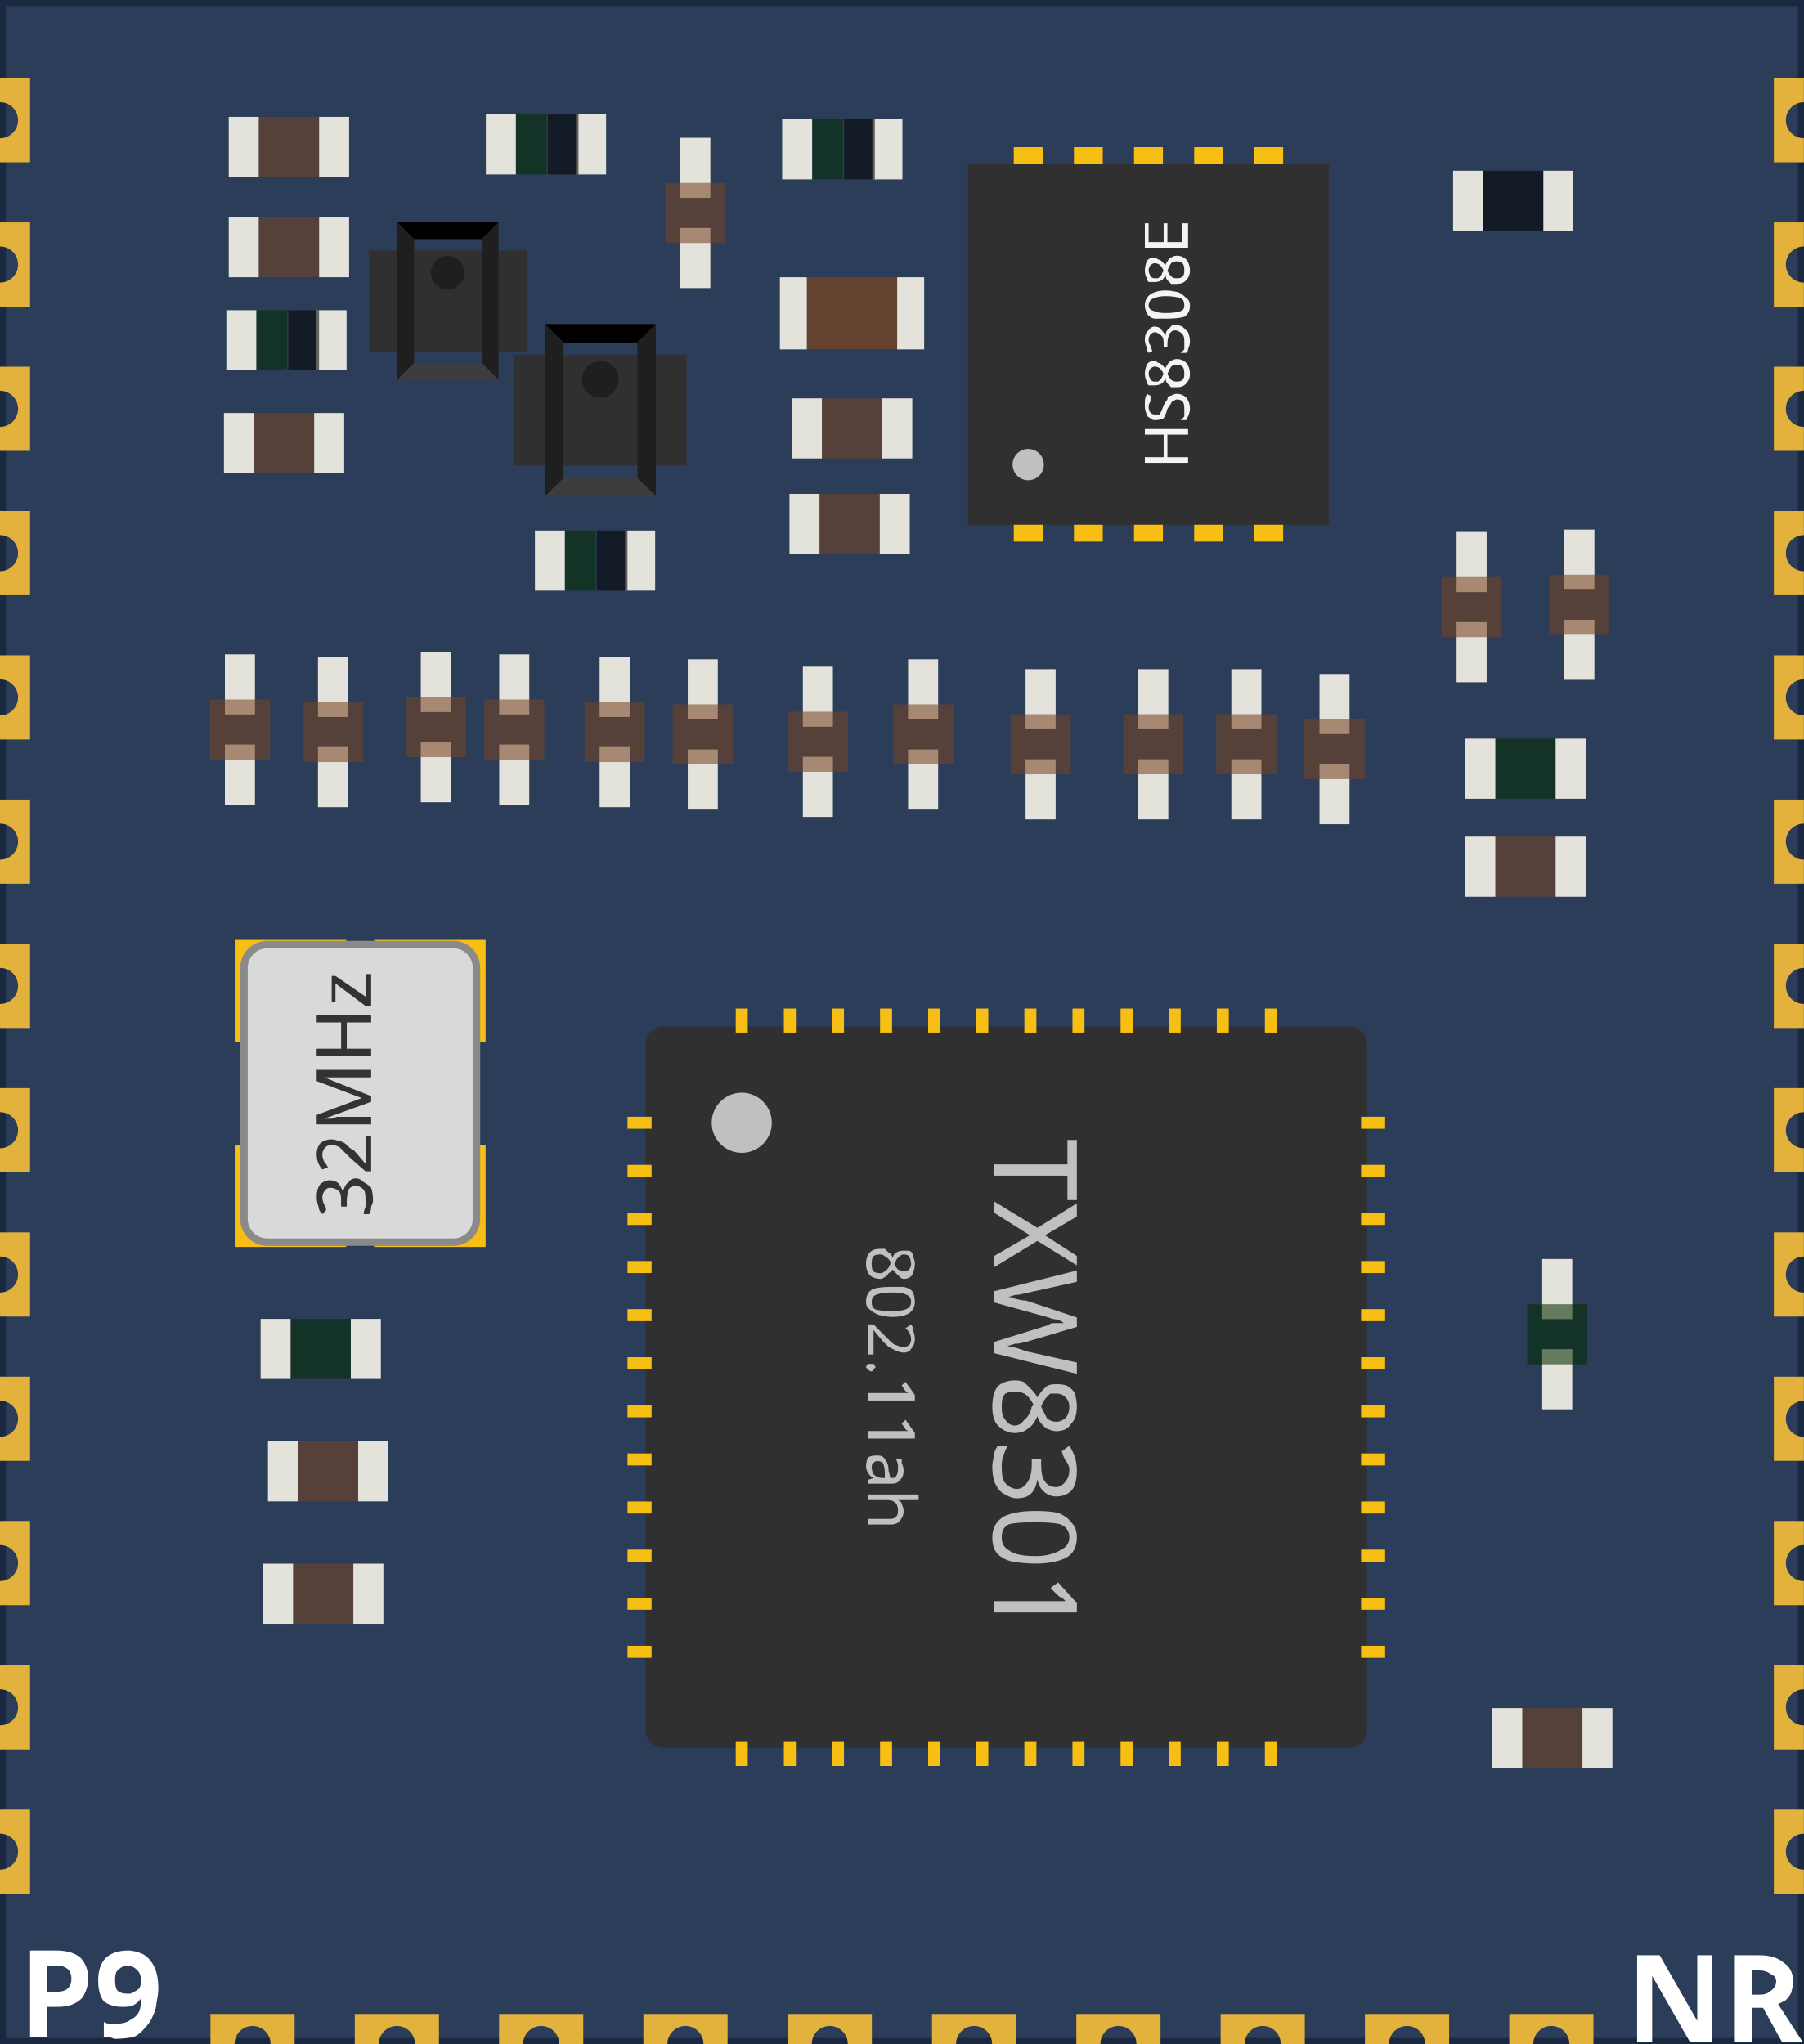
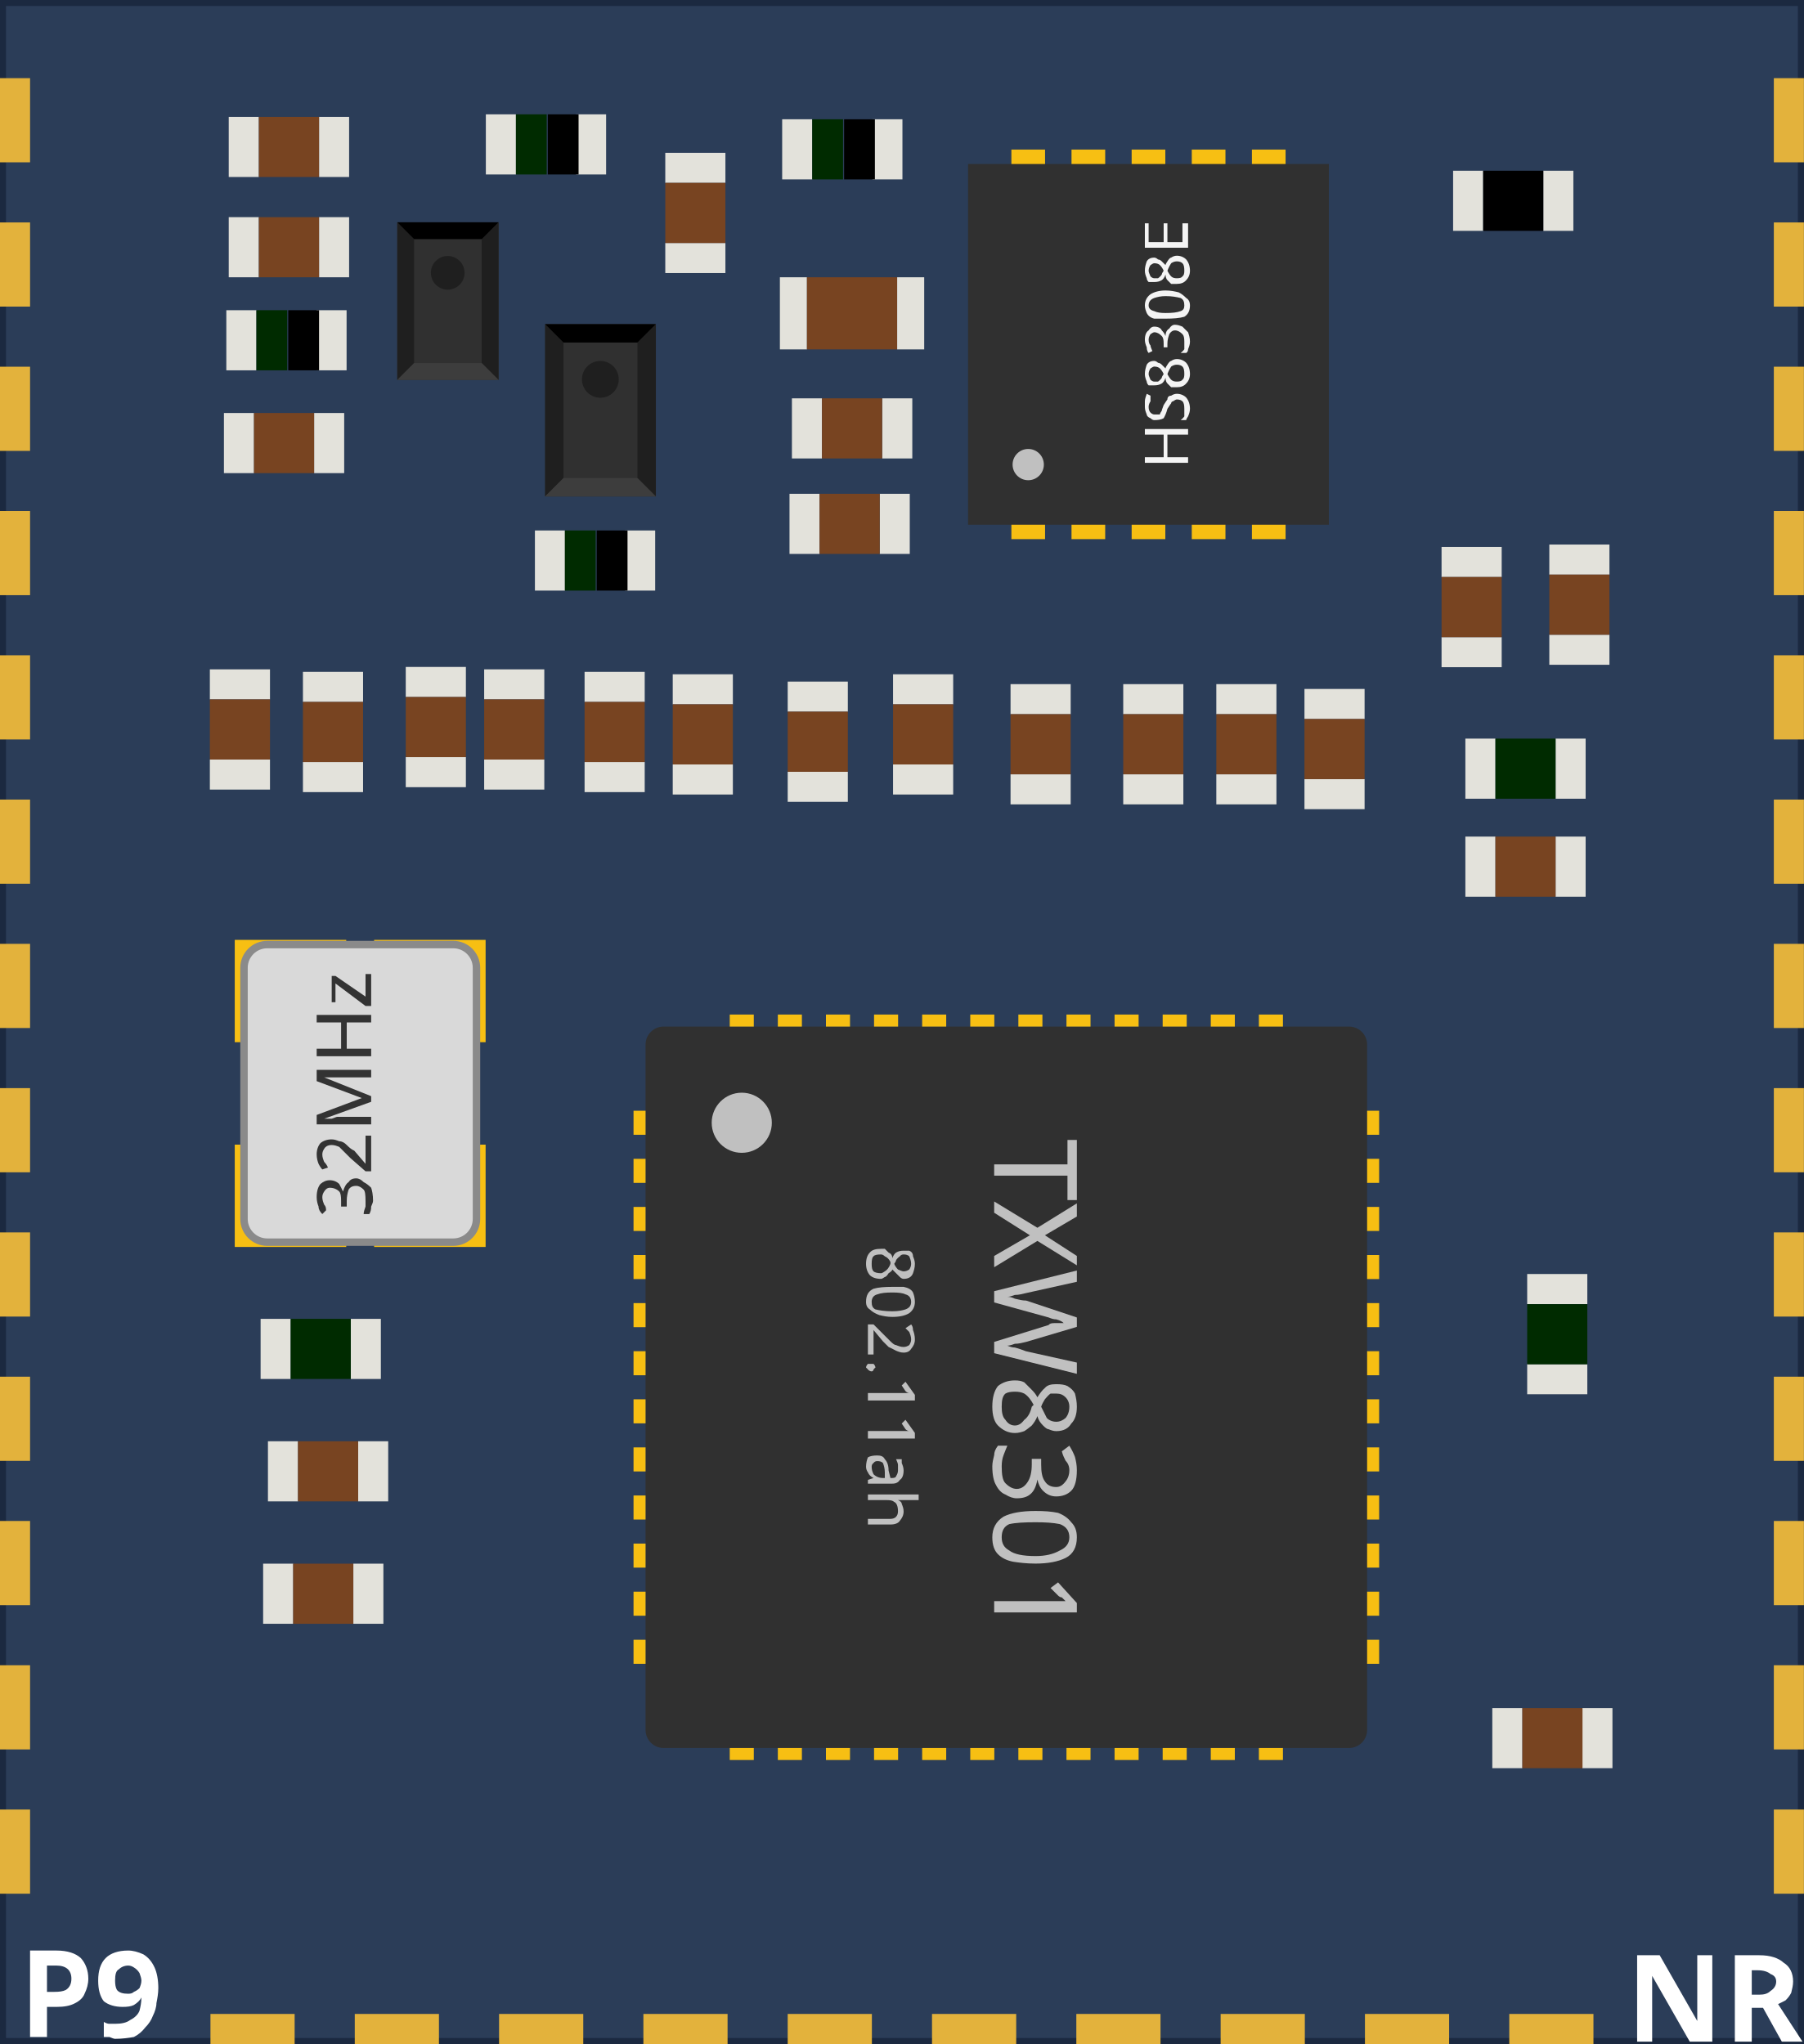
<svg xmlns="http://www.w3.org/2000/svg" width="15mm" height="17mm" viewBox="0 0 15 17">
  <g id="icon">
    <rect x="0" y="0" width="15" height="17" fill="#2b3d58" stroke="#1b2940" stroke-width="0.1" />
-     <path d="M 0.25,0.65 H 0 v 0.2 a 0.15,0.15 0 0 1 0,0.3 v 0.2 h 0.25 z" fill="#e3b23c" />
-     <path d="M 14.75,0.65 H 15 v 0.2 a 0.15,0.15 0 0 0 0,0.3 v 0.2 h -0.25 z" fill="#e3b23c" />
-     <path d="M 0.25,1.85 H 0 v 0.2 a 0.15,0.15 0 0 1 0,0.3 v 0.2 h 0.25 z" fill="#e3b23c" />
-     <path d="M 14.75,1.85 H 15 v 0.2 a 0.15,0.15 0 0 0 0,0.3 v 0.2 h -0.25 z" fill="#e3b23c" />
-     <path d="M 0.25,3.05 H 0 v 0.2 a 0.15,0.15 0 0 1 0,0.3 v 0.2 h 0.25 z" fill="#e3b23c" />
-     <path d="M 14.75,3.05 H 15 v 0.2 a 0.15,0.15 0 0 0 0,0.3 v 0.2 h -0.25 z" fill="#e3b23c" />
-     <path d="M 0.25,4.25 H 0 v 0.2 a 0.15,0.15 0 0 1 0,0.3 v 0.2 h 0.25 z" fill="#e3b23c" />
-     <path d="M 14.75,4.25 H 15 v 0.2 a 0.15,0.15 0 0 0 0,0.3 v 0.2 h -0.25 z" fill="#e3b23c" />
-     <path d="M 0.25,5.45 H 0 v 0.2 a 0.15,0.15 0 0 1 0,0.3 v 0.2 h 0.25 z" fill="#e3b23c" />
-     <path d="M 14.75,5.45 H 15 v 0.2 a 0.15,0.15 0 0 0 0,0.3 v 0.2 h -0.25 z" fill="#e3b23c" />
-     <path d="M 0.25,6.65 H 0 v 0.2 a 0.15,0.15 0 0 1 0,0.3 v 0.2 h 0.25 z" fill="#e3b23c" />
-     <path d="M 14.75,6.65 H 15 v 0.2 a 0.15,0.15 0 0 0 0,0.3 v 0.2 h -0.25 z" fill="#e3b23c" />
-     <path d="M 0.25,7.85 H 0 v 0.2 a 0.15,0.15 0 0 1 0,0.3 v 0.2 h 0.25 z" fill="#e3b23c" />
-     <path d="M 14.75,7.85 H 15 v 0.2 a 0.15,0.15 0 0 0 0,0.3 v 0.2 h -0.25 z" fill="#e3b23c" />
-     <path d="M 0.25,9.05 H 0 v 0.2 a 0.15,0.15 0 0 1 0,0.3 v 0.2 h 0.25 z" fill="#e3b23c" />
-     <path d="M 14.75,9.05 H 15 v 0.2 a 0.15,0.15 0 0 0 0,0.3 v 0.2 h -0.25 z" fill="#e3b23c" />
-     <path d="M 0.25,10.25 H 0 v 0.2 a 0.15,0.15 0 0 1 0,0.3 v 0.2 h 0.25 z" fill="#e3b23c" />
-     <path d="M 14.75,10.25 H 15 v 0.2 a 0.15,0.15 0 0 0 0,0.3 v 0.2 h -0.25 z" fill="#e3b23c" />
-     <path d="M 0.25,11.45 H 0 v 0.2 a 0.15,0.15 0 0 1 0,0.3 v 0.2 h 0.25 z" fill="#e3b23c" />
-     <path d="M 14.75,11.45 H 15 v 0.2 a 0.15,0.15 0 0 0 0,0.3 v 0.2 h -0.25 z" fill="#e3b23c" />
-     <path d="M 0.25,12.65 H 0 v 0.2 a 0.15,0.15 0 0 1 0,0.3 v 0.2 h 0.25 z" fill="#e3b23c" />
-     <path d="M 14.75,12.65 H 15 v 0.2 a 0.15,0.15 0 0 0 0,0.3 v 0.2 h -0.25 z" fill="#e3b23c" />
-     <path d="M 0.25,13.85 H 0 v 0.2 a 0.15,0.15 0 0 1 0,0.3 v 0.2 h 0.25 z" fill="#e3b23c" />
-     <path d="M 14.75,13.85 H 15 v 0.2 a 0.15,0.15 0 0 0 0,0.3 v 0.2 h -0.25 z" fill="#e3b23c" />
-     <path d="M 0.25,15.05 H 0 v 0.2 a 0.15,0.15 0 0 1 0,0.3 v 0.2 h 0.25 z" fill="#e3b23c" />
-     <path d="M 14.75,15.05 H 15 v 0.2 a 0.15,0.15 0 0 0 0,0.3 v 0.2 h -0.25 z" fill="#e3b23c" />
-     <path d="M 1.75,16.75 V 17 h 0.2 a 0.15,0.15 0 0 1 0.3,0 h 0.2 v -0.25 z" fill="#e3b23c" />
-     <path d="M 2.95,16.75 V 17 h 0.2 a 0.15,0.15 0 0 1 0.3,0 h 0.2 v -0.25 z" fill="#e3b23c" />
-     <path d="M 4.15,16.75 V 17 h 0.2 a 0.15,0.15 0 0 1 0.3,0 h 0.2 v -0.25 z" fill="#e3b23c" />
-     <path d="M 5.35,16.75 V 17 h 0.2 a 0.15,0.15 0 0 1 0.3,0 h 0.2 v -0.25 z" fill="#e3b23c" />
-     <path d="M 6.55,16.75 V 17 h 0.2 a 0.15,0.15 0 0 1 0.3,0 h 0.2 v -0.25 z" fill="#e3b23c" />
-     <path d="M 7.75,16.75 V 17 h 0.2 a 0.15,0.15 0 0 1 0.3,0 h 0.2 v -0.25 z" fill="#e3b23c" />
-     <path d="M 8.95,16.75 V 17 h 0.2 a 0.15,0.15 0 0 1 0.3,0 h 0.2 v -0.25 z" fill="#e3b23c" />
-     <path d="M 10.15,16.75 V 17 h 0.2 a 0.15,0.15 0 0 1 0.3,0 h 0.2 v -0.25 z" fill="#e3b23c" />
-     <path d="M 11.35,16.75 V 17 h 0.2 a 0.15,0.15 0 0 1 0.3,0 h 0.2 v -0.25 z" fill="#e3b23c" />
-     <path d="M 12.55,16.75 V 17 h 0.2 a 0.15,0.15 0 0 1 0.3,0 h 0.2 v -0.25 z" fill="#e3b23c" />
-     <rect x="8.43" y="4.224" width="0.24" height="0.28" fill="#f7bf13" />
-     <rect x="8.43" y="1.224" width="0.24" height="0.28" fill="#f7bf13" />
-     <rect x="8.93" y="4.224" width="0.24" height="0.28" fill="#f7bf13" />
-     <rect x="8.93" y="1.224" width="0.24" height="0.28" fill="#f7bf13" />
-     <rect x="9.43" y="4.224" width="0.24" height="0.28" fill="#f7bf13" />
-     <rect x="9.43" y="1.224" width="0.24" height="0.28" fill="#f7bf13" />
-     <rect x="9.93" y="4.224" width="0.24" height="0.28" fill="#f7bf13" />
-     <rect x="9.93" y="1.224" width="0.24" height="0.28" fill="#f7bf13" />
-     <rect x="10.43" y="4.224" width="0.24" height="0.28" fill="#f7bf13" />
-     <rect x="10.43" y="1.224" width="0.24" height="0.28" fill="#f7bf13" />
+     <rect x="0" y="0.65" width="0.25" height="0.7" fill="#e3b23c" />
+     <rect x="14.75" y="0.65" width="0.25" height="0.7" fill="#e3b23c" />
+     <rect x="0" y="1.85" width="0.25" height="0.7" fill="#e3b23c" />
+     <rect x="14.75" y="1.85" width="0.25" height="0.7" fill="#e3b23c" />
+     <rect x="0" y="3.05" width="0.25" height="0.7" fill="#e3b23c" />
+     <rect x="14.75" y="3.05" width="0.25" height="0.7" fill="#e3b23c" />
+     <rect x="0" y="4.25" width="0.25" height="0.7" fill="#e3b23c" />
+     <rect x="14.75" y="4.25" width="0.25" height="0.7" fill="#e3b23c" />
+     <rect x="0" y="5.45" width="0.25" height="0.7" fill="#e3b23c" />
+     <rect x="14.75" y="5.45" width="0.25" height="0.7" fill="#e3b23c" />
+     <rect x="0" y="6.65" width="0.25" height="0.7" fill="#e3b23c" />
+     <rect x="14.75" y="6.65" width="0.25" height="0.7" fill="#e3b23c" />
+     <rect x="0" y="7.85" width="0.25" height="0.7" fill="#e3b23c" />
+     <rect x="14.75" y="7.85" width="0.25" height="0.7" fill="#e3b23c" />
+     <rect x="0" y="9.05" width="0.25" height="0.7" fill="#e3b23c" />
+     <rect x="14.75" y="9.05" width="0.25" height="0.7" fill="#e3b23c" />
+     <rect x="0" y="10.25" width="0.25" height="0.7" fill="#e3b23c" />
+     <rect x="14.75" y="10.25" width="0.25" height="0.7" fill="#e3b23c" />
+     <rect x="0" y="11.45" width="0.25" height="0.7" fill="#e3b23c" />
+     <rect x="14.75" y="11.45" width="0.25" height="0.7" fill="#e3b23c" />
+     <rect x="0" y="12.65" width="0.25" height="0.7" fill="#e3b23c" />
+     <rect x="14.75" y="12.65" width="0.25" height="0.7" fill="#e3b23c" />
+     <rect x="0" y="13.85" width="0.25" height="0.7" fill="#e3b23c" />
+     <rect x="14.75" y="13.85" width="0.25" height="0.7" fill="#e3b23c" />
+     <rect x="0" y="15.05" width="0.25" height="0.7" fill="#e3b23c" />
+     <rect x="14.75" y="15.05" width="0.25" height="0.7" fill="#e3b23c" />
+     <rect x="1.75" y="16.75" width="0.7" height="0.25" fill="#e3b23c" />
+     <rect x="2.95" y="16.75" width="0.7" height="0.25" fill="#e3b23c" />
+     <rect x="4.15" y="16.75" width="0.7" height="0.25" fill="#e3b23c" />
+     <rect x="5.35" y="16.75" width="0.7" height="0.25" fill="#e3b23c" />
+     <rect x="6.55" y="16.75" width="0.7" height="0.25" fill="#e3b23c" />
+     <rect x="7.75" y="16.75" width="0.7" height="0.25" fill="#e3b23c" />
+     <rect x="8.95" y="16.75" width="0.7" height="0.25" fill="#e3b23c" />
+     <rect x="10.15" y="16.75" width="0.7" height="0.25" fill="#e3b23c" />
+     <rect x="11.35" y="16.75" width="0.7" height="0.25" fill="#e3b23c" />
+     <rect x="12.55" y="16.75" width="0.7" height="0.25" fill="#e3b23c" />
+     <rect x="8.41" y="4.244" width="0.28" height="0.24" fill="#f7bf13" />
+     <rect x="8.41" y="1.244" width="0.28" height="0.24" fill="#f7bf13" />
+     <rect x="8.91" y="4.244" width="0.28" height="0.24" fill="#f7bf13" />
+     <rect x="8.91" y="1.244" width="0.28" height="0.24" fill="#f7bf13" />
+     <rect x="9.41" y="4.244" width="0.28" height="0.24" fill="#f7bf13" />
+     <rect x="9.41" y="1.244" width="0.28" height="0.24" fill="#f7bf13" />
+     <rect x="9.91" y="4.244" width="0.28" height="0.24" fill="#f7bf13" />
+     <rect x="9.91" y="1.244" width="0.28" height="0.24" fill="#f7bf13" />
+     <rect x="10.41" y="4.244" width="0.28" height="0.24" fill="#f7bf13" />
+     <rect x="10.41" y="1.244" width="0.28" height="0.24" fill="#f7bf13" />
    <rect x="8.05" y="1.364" width="3" height="3" fill="#303030" />
    <circle cx="8.55" cy="3.864" r="0.13" fill="#c0c0c0" />
    <rect x="5.368" y="8.538" width="6" height="6" fill="#303030" rx="0.15" />
-     <rect x="11.318" y="9.288" width="0.2" height="0.1" fill="#f7bf13" />
-     <rect x="5.218" y="9.288" width="0.2" height="0.1" fill="#f7bf13" />
-     <rect x="10.518" y="8.388" width="0.1" height="0.2" fill="#f7bf13" />
-     <rect x="10.518" y="14.488" width="0.1" height="0.2" fill="#f7bf13" />
-     <rect x="11.318" y="9.688" width="0.2" height="0.1" fill="#f7bf13" />
-     <rect x="5.218" y="9.688" width="0.2" height="0.1" fill="#f7bf13" />
-     <rect x="10.118" y="8.388" width="0.1" height="0.2" fill="#f7bf13" />
-     <rect x="10.118" y="14.488" width="0.1" height="0.2" fill="#f7bf13" />
-     <rect x="11.318" y="10.088" width="0.2" height="0.1" fill="#f7bf13" />
-     <rect x="5.218" y="10.088" width="0.2" height="0.1" fill="#f7bf13" />
-     <rect x="9.718" y="8.388" width="0.1" height="0.2" fill="#f7bf13" />
-     <rect x="9.718" y="14.488" width="0.1" height="0.2" fill="#f7bf13" />
-     <rect x="11.318" y="10.488" width="0.2" height="0.1" fill="#f7bf13" />
-     <rect x="5.218" y="10.488" width="0.2" height="0.1" fill="#f7bf13" />
-     <rect x="9.318" y="8.388" width="0.1" height="0.2" fill="#f7bf13" />
-     <rect x="9.318" y="14.488" width="0.1" height="0.2" fill="#f7bf13" />
-     <rect x="11.318" y="10.888" width="0.2" height="0.1" fill="#f7bf13" />
-     <rect x="5.218" y="10.888" width="0.2" height="0.1" fill="#f7bf13" />
-     <rect x="8.918" y="8.388" width="0.1" height="0.2" fill="#f7bf13" />
-     <rect x="8.918" y="14.488" width="0.1" height="0.2" fill="#f7bf13" />
-     <rect x="11.318" y="11.288" width="0.2" height="0.1" fill="#f7bf13" />
-     <rect x="5.218" y="11.288" width="0.2" height="0.1" fill="#f7bf13" />
-     <rect x="8.518" y="8.388" width="0.1" height="0.2" fill="#f7bf13" />
-     <rect x="8.518" y="14.488" width="0.1" height="0.2" fill="#f7bf13" />
-     <rect x="11.318" y="11.688" width="0.2" height="0.1" fill="#f7bf13" />
-     <rect x="5.218" y="11.688" width="0.2" height="0.1" fill="#f7bf13" />
-     <rect x="8.118" y="8.388" width="0.1" height="0.2" fill="#f7bf13" />
-     <rect x="8.118" y="14.488" width="0.1" height="0.2" fill="#f7bf13" />
-     <rect x="11.318" y="12.088" width="0.2" height="0.1" fill="#f7bf13" />
-     <rect x="5.218" y="12.088" width="0.2" height="0.1" fill="#f7bf13" />
-     <rect x="7.718" y="8.388" width="0.1" height="0.2" fill="#f7bf13" />
-     <rect x="7.718" y="14.488" width="0.1" height="0.2" fill="#f7bf13" />
-     <rect x="11.318" y="12.488" width="0.2" height="0.1" fill="#f7bf13" />
-     <rect x="5.218" y="12.488" width="0.2" height="0.1" fill="#f7bf13" />
-     <rect x="7.318" y="8.388" width="0.1" height="0.2" fill="#f7bf13" />
-     <rect x="7.318" y="14.488" width="0.1" height="0.2" fill="#f7bf13" />
-     <rect x="11.318" y="12.888" width="0.2" height="0.1" fill="#f7bf13" />
-     <rect x="5.218" y="12.888" width="0.2" height="0.1" fill="#f7bf13" />
-     <rect x="6.918" y="8.388" width="0.1" height="0.2" fill="#f7bf13" />
-     <rect x="6.918" y="14.488" width="0.1" height="0.2" fill="#f7bf13" />
-     <rect x="11.318" y="13.288" width="0.2" height="0.1" fill="#f7bf13" />
-     <rect x="5.218" y="13.288" width="0.2" height="0.1" fill="#f7bf13" />
-     <rect x="6.518" y="8.388" width="0.1" height="0.2" fill="#f7bf13" />
-     <rect x="6.518" y="14.488" width="0.1" height="0.2" fill="#f7bf13" />
-     <rect x="11.318" y="13.688" width="0.2" height="0.1" fill="#f7bf13" />
-     <rect x="5.218" y="13.688" width="0.2" height="0.1" fill="#f7bf13" />
-     <rect x="6.118" y="8.388" width="0.1" height="0.2" fill="#f7bf13" />
-     <rect x="6.118" y="14.488" width="0.1" height="0.2" fill="#f7bf13" />
+     <rect x="11.368" y="9.238" width="0.1" height="0.2" fill="#f7bf13" />
+     <rect x="5.268" y="9.238" width="0.1" height="0.2" fill="#f7bf13" />
+     <rect x="10.468" y="8.438" width="0.2" height="0.1" fill="#f7bf13" />
+     <rect x="10.468" y="14.538" width="0.2" height="0.1" fill="#f7bf13" />
+     <rect x="11.368" y="9.638" width="0.1" height="0.2" fill="#f7bf13" />
+     <rect x="5.268" y="9.638" width="0.1" height="0.2" fill="#f7bf13" />
+     <rect x="10.068" y="8.438" width="0.2" height="0.1" fill="#f7bf13" />
+     <rect x="10.068" y="14.538" width="0.2" height="0.1" fill="#f7bf13" />
+     <rect x="11.368" y="10.038" width="0.1" height="0.2" fill="#f7bf13" />
+     <rect x="5.268" y="10.038" width="0.1" height="0.2" fill="#f7bf13" />
+     <rect x="9.668" y="8.438" width="0.2" height="0.1" fill="#f7bf13" />
+     <rect x="9.668" y="14.538" width="0.2" height="0.1" fill="#f7bf13" />
+     <rect x="11.368" y="10.438" width="0.1" height="0.2" fill="#f7bf13" />
+     <rect x="5.268" y="10.438" width="0.1" height="0.2" fill="#f7bf13" />
+     <rect x="9.268" y="8.438" width="0.2" height="0.1" fill="#f7bf13" />
+     <rect x="9.268" y="14.538" width="0.2" height="0.1" fill="#f7bf13" />
+     <rect x="11.368" y="10.838" width="0.1" height="0.2" fill="#f7bf13" />
+     <rect x="5.268" y="10.838" width="0.1" height="0.2" fill="#f7bf13" />
+     <rect x="8.868" y="8.438" width="0.2" height="0.1" fill="#f7bf13" />
+     <rect x="8.868" y="14.538" width="0.2" height="0.1" fill="#f7bf13" />
+     <rect x="11.368" y="11.238" width="0.1" height="0.2" fill="#f7bf13" />
+     <rect x="5.268" y="11.238" width="0.1" height="0.2" fill="#f7bf13" />
+     <rect x="8.468" y="8.438" width="0.2" height="0.1" fill="#f7bf13" />
+     <rect x="8.468" y="14.538" width="0.2" height="0.1" fill="#f7bf13" />
+     <rect x="11.368" y="11.638" width="0.1" height="0.2" fill="#f7bf13" />
+     <rect x="5.268" y="11.638" width="0.1" height="0.2" fill="#f7bf13" />
+     <rect x="8.068" y="8.438" width="0.2" height="0.1" fill="#f7bf13" />
+     <rect x="8.068" y="14.538" width="0.2" height="0.1" fill="#f7bf13" />
+     <rect x="11.368" y="12.038" width="0.1" height="0.2" fill="#f7bf13" />
+     <rect x="5.268" y="12.038" width="0.1" height="0.2" fill="#f7bf13" />
+     <rect x="7.668" y="8.438" width="0.2" height="0.1" fill="#f7bf13" />
+     <rect x="7.668" y="14.538" width="0.2" height="0.1" fill="#f7bf13" />
+     <rect x="11.368" y="12.438" width="0.1" height="0.2" fill="#f7bf13" />
+     <rect x="5.268" y="12.438" width="0.1" height="0.2" fill="#f7bf13" />
+     <rect x="7.268" y="8.438" width="0.2" height="0.1" fill="#f7bf13" />
+     <rect x="7.268" y="14.538" width="0.2" height="0.1" fill="#f7bf13" />
+     <rect x="11.368" y="12.838" width="0.1" height="0.2" fill="#f7bf13" />
+     <rect x="5.268" y="12.838" width="0.1" height="0.2" fill="#f7bf13" />
+     <rect x="6.868" y="8.438" width="0.2" height="0.1" fill="#f7bf13" />
+     <rect x="6.868" y="14.538" width="0.2" height="0.1" fill="#f7bf13" />
+     <rect x="11.368" y="13.238" width="0.1" height="0.2" fill="#f7bf13" />
+     <rect x="5.268" y="13.238" width="0.1" height="0.2" fill="#f7bf13" />
+     <rect x="6.468" y="8.438" width="0.2" height="0.1" fill="#f7bf13" />
+     <rect x="6.468" y="14.538" width="0.2" height="0.1" fill="#f7bf13" />
+     <rect x="11.368" y="13.638" width="0.1" height="0.2" fill="#f7bf13" />
+     <rect x="5.268" y="13.638" width="0.1" height="0.2" fill="#f7bf13" />
+     <rect x="6.068" y="8.438" width="0.2" height="0.1" fill="#f7bf13" />
+     <rect x="6.068" y="14.538" width="0.2" height="0.1" fill="#f7bf13" />
    <circle cx="6.168" cy="9.338" r="0.25" fill="#c0c0c0" />
-     <rect x="4.276" y="2.952" width="1.433" height="0.921" fill="#303030" stroke="none" stroke-width="0" />
+     <rect x="4.533" y="2.696" width="0.921" height="1.433" fill="#303030" stroke="none" stroke-width="0" />
    <path d="M 93.614 21.106 L 83.614 31.106 L 10 31.106 L 0 21.106 Z" fill="#1f1f1f" transform="matrix(0,0.0153099,-0.0153099,0,5.77656,2.6957)" />
    <path d="M 93.614 81.256 L 83.614 71.256 L 10 71.256 L 0 81.256 Z" fill="#1f1f1f" transform="matrix(0,0.0153099,-0.0153099,0,5.77656,2.6957)" />
    <path d="M 0 81.256 L 10 71.256 L 10 31.106 L 0 21.106 Z" fill="#000000" transform="matrix(0,0.0153099,-0.0153099,0,5.77656,2.6957)" />
    <path d="M 93.614 81.256 L 83.614 71.256 L 83.614 31.106 L 93.614 21.106 Z" fill="#3d3d3d" transform="matrix(0,0.0153099,-0.0153099,0,5.77656,2.6957)" />
    <circle cx="4.992" cy="3.155" r="0.153" fill="#1f1f1f" stroke="none" stroke-width="0" />
-     <rect x="3.069" y="2.083" width="1.311" height="0.843" fill="#303030" stroke="none" stroke-width="0" />
+     <rect x="3.303" y="1.849" width="0.843" height="1.311" fill="#303030" stroke="none" stroke-width="0" />
    <path d="M 83.614 31.106 L 10 31.106 L 0 21.106 L 93.614 21.106 Z" fill="#1f1f1f" transform="matrix(0,0.014005,-0.014005,0,4.44129,1.84881)" />
    <path d="M 83.614 71.256 L 10 71.256 L 0 81.256 L 93.614 81.256 Z" fill="#1f1f1f" transform="matrix(0,0.014005,-0.014005,0,4.44129,1.84881)" />
    <path d="M 10 71.256 L 10 31.106 L 0 21.106 L 0 81.256 Z" fill="#000000" transform="matrix(0,0.014005,-0.014005,0,4.44129,1.84881)" />
    <path d="M 83.614 71.256 L 83.614 31.106 L 93.614 21.106 L 93.614 81.256 Z" fill="#3d3d3d" transform="matrix(0,0.014005,-0.014005,0,4.44129,1.84881)" />
    <circle cx="3.723" cy="2.269" r="0.14" fill="#1f1f1f" stroke="none" stroke-width="0" />
    <rect x="1.952" y="9.52" width="0.927" height="0.851" fill="#f7bf13" stroke="none" stroke-width="0.02" />
    <rect x="1.952" y="7.817" width="0.927" height="0.851" fill="#f7bf13" stroke="none" stroke-width="0.02" />
    <rect x="3.111" y="7.817" width="0.927" height="0.851" fill="#f7bf13" stroke="none" stroke-width="0.02" />
    <rect x="3.111" y="9.52" width="0.927" height="0.851" fill="#f7bf13" stroke="none" stroke-width="0.02" />
    <rect x="2.029" y="7.856" width="1.933" height="2.475" fill="#d9d9d9" stroke="#8a8a8a" stroke-width="0.062" rx="0.193" />
    <rect x="7.46" y="2.306" width="0.225" height="0.6" fill="#e3e2db" stroke="none" stroke-width="0" />
    <rect x="6.485" y="2.306" width="0.225" height="0.6" fill="#e3e2db" stroke="none" stroke-width="0" />
-     <rect x="6.71" y="2.306" width="0.75" height="0.6" fill="#784421" stroke="none" stroke-width="0.075" opacity="0.75" />
+     <rect x="6.71" y="2.306" width="0.75" height="0.6" fill="#784421" stroke="none" stroke-width="0.075" />
    <rect x="12.083" y="1.42" width="0.25" height="0.5" fill="#e3e2db" stroke="none" stroke-width="0" />
    <rect x="12.833" y="1.42" width="0.25" height="0.5" fill="#e3e2db" stroke="none" stroke-width="0" />
-     <rect x="12.333" y="1.42" width="0.5" height="0.5" fill="#000000" opacity="0.562" />
+     <rect x="12.333" y="1.42" width="0.5" height="0.5" fill="#000000" />
    <rect x="12.185" y="6.958" width="0.25" height="0.5" fill="#e3e2db" stroke="none" stroke-width="0" />
    <rect x="12.935" y="6.958" width="0.25" height="0.5" fill="#e3e2db" stroke="none" stroke-width="0" />
-     <rect x="12.435" y="6.958" width="0.5" height="0.5" fill="#784421" opacity="0.562" />
+     <rect x="12.435" y="6.958" width="0.5" height="0.5" fill="#784421" />
    <rect x="2.188" y="13.005" width="0.25" height="0.5" fill="#e3e2db" stroke="none" stroke-width="0" />
    <rect x="2.938" y="13.005" width="0.25" height="0.5" fill="#e3e2db" stroke="none" stroke-width="0" />
-     <rect x="2.438" y="13.005" width="0.5" height="0.5" fill="#784421" opacity="0.562" />
+     <rect x="2.438" y="13.005" width="0.5" height="0.5" fill="#784421" />
    <rect x="2.632" y="2.58" width="0.25" height="0.5" fill="#e3e2db" stroke="none" stroke-width="0" />
    <rect x="1.882" y="2.58" width="0.25" height="0.5" fill="#e3e2db" stroke="none" stroke-width="0" />
-     <rect x="2.132" y="2.58" width="0.256" height="0.5" fill="#002b00" opacity="0.562" />
-     <rect x="2.397" y="2.58" width="0.256" height="0.5" fill="#000000" opacity="0.562" />
+     <rect x="2.132" y="2.58" width="0.256" height="0.5" fill="#002b00" />
+     <rect x="2.397" y="2.58" width="0.256" height="0.5" fill="#000000" />
    <rect x="5.198" y="4.412" width="0.25" height="0.5" fill="#e3e2db" stroke="none" stroke-width="0" />
    <rect x="4.448" y="4.412" width="0.25" height="0.5" fill="#e3e2db" stroke="none" stroke-width="0" />
-     <rect x="4.697" y="4.412" width="0.256" height="0.5" fill="#002b00" opacity="0.562" />
-     <rect x="4.962" y="4.412" width="0.256" height="0.5" fill="#000000" opacity="0.562" />
+     <rect x="4.697" y="4.412" width="0.256" height="0.5" fill="#002b00" />
+     <rect x="4.962" y="4.412" width="0.256" height="0.5" fill="#000000" />
    <rect x="4.79" y="0.951" width="0.25" height="0.5" fill="#e3e2db" stroke="none" stroke-width="0" />
    <rect x="4.04" y="0.951" width="0.25" height="0.5" fill="#e3e2db" stroke="none" stroke-width="0" />
-     <rect x="4.29" y="0.951" width="0.256" height="0.5" fill="#002b00" opacity="0.562" />
-     <rect x="4.555" y="0.951" width="0.256" height="0.5" fill="#000000" opacity="0.562" />
+     <rect x="4.29" y="0.951" width="0.256" height="0.5" fill="#002b00" />
+     <rect x="4.555" y="0.951" width="0.256" height="0.5" fill="#000000" />
    <rect x="7.254" y="0.992" width="0.25" height="0.5" fill="#e3e2db" stroke="none" stroke-width="0" />
    <rect x="6.504" y="0.992" width="0.25" height="0.5" fill="#e3e2db" stroke="none" stroke-width="0" />
-     <rect x="6.754" y="0.992" width="0.256" height="0.5" fill="#002b00" opacity="0.562" />
-     <rect x="7.019" y="0.992" width="0.256" height="0.5" fill="#000000" opacity="0.562" />
-     <rect x="12.824" y="11.221" width="0.25" height="0.5" fill="#e3e2db" stroke="none" stroke-width="0" />
-     <rect x="12.824" y="10.471" width="0.25" height="0.5" fill="#e3e2db" stroke="none" stroke-width="0" />
-     <rect x="12.699" y="10.847" width="0.5" height="0.5" fill="#002b00" opacity="0.562" />
+     <rect x="6.754" y="0.992" width="0.256" height="0.5" fill="#002b00" />
+     <rect x="7.019" y="0.992" width="0.256" height="0.5" fill="#000000" />
+     <rect x="12.699" y="11.346" width="0.5" height="0.25" fill="#e3e2db" stroke="none" stroke-width="0" />
+     <rect x="12.699" y="10.596" width="0.5" height="0.25" fill="#e3e2db" stroke="none" stroke-width="0" />
+     <rect x="12.699" y="10.847" width="0.5" height="0.5" fill="#002b00" />
    <rect x="12.935" y="6.143" width="0.25" height="0.5" fill="#e3e2db" stroke="none" stroke-width="0" />
    <rect x="12.185" y="6.143" width="0.25" height="0.5" fill="#e3e2db" stroke="none" stroke-width="0" />
-     <rect x="12.435" y="6.143" width="0.5" height="0.5" fill="#002b00" opacity="0.562" />
+     <rect x="12.435" y="6.143" width="0.5" height="0.5" fill="#002b00" />
    <rect x="2.917" y="10.969" width="0.25" height="0.5" fill="#e3e2db" stroke="none" stroke-width="0" />
    <rect x="2.167" y="10.969" width="0.25" height="0.5" fill="#e3e2db" stroke="none" stroke-width="0" />
-     <rect x="2.417" y="10.969" width="0.5" height="0.5" fill="#002b00" opacity="0.562" />
-     <rect x="5.719" y="5.483" width="0.25" height="0.5" fill="#e3e2db" stroke="none" stroke-width="0" />
-     <rect x="5.719" y="6.233" width="0.25" height="0.5" fill="#e3e2db" stroke="none" stroke-width="0" />
-     <rect x="5.594" y="5.858" width="0.5" height="0.5" fill="#784421" opacity="0.562" />
-     <rect x="7.551" y="5.483" width="0.25" height="0.5" fill="#e3e2db" stroke="none" stroke-width="0" />
-     <rect x="7.551" y="6.233" width="0.25" height="0.5" fill="#e3e2db" stroke="none" stroke-width="0" />
-     <rect x="7.426" y="5.858" width="0.5" height="0.5" fill="#784421" opacity="0.562" />
-     <rect x="8.528" y="5.565" width="0.25" height="0.5" fill="#e3e2db" stroke="none" stroke-width="0" />
-     <rect x="8.528" y="6.315" width="0.25" height="0.5" fill="#e3e2db" stroke="none" stroke-width="0" />
-     <rect x="8.403" y="5.94" width="0.5" height="0.5" fill="#784421" opacity="0.562" />
-     <rect x="9.465" y="5.565" width="0.25" height="0.5" fill="#e3e2db" stroke="none" stroke-width="0" />
-     <rect x="9.465" y="6.315" width="0.25" height="0.5" fill="#e3e2db" stroke="none" stroke-width="0" />
-     <rect x="9.34" y="5.94" width="0.5" height="0.5" fill="#784421" opacity="0.562" />
-     <rect x="10.239" y="5.565" width="0.25" height="0.5" fill="#e3e2db" stroke="none" stroke-width="0" />
-     <rect x="10.239" y="6.315" width="0.25" height="0.5" fill="#e3e2db" stroke="none" stroke-width="0" />
-     <rect x="10.114" y="5.94" width="0.5" height="0.5" fill="#784421" opacity="0.562" />
-     <rect x="10.972" y="5.605" width="0.25" height="0.5" fill="#e3e2db" stroke="none" stroke-width="0" />
-     <rect x="10.972" y="6.355" width="0.25" height="0.5" fill="#e3e2db" stroke="none" stroke-width="0" />
-     <rect x="10.847" y="5.98" width="0.5" height="0.5" fill="#784421" opacity="0.562" />
-     <rect x="12.112" y="4.424" width="0.25" height="0.5" fill="#e3e2db" stroke="none" stroke-width="0" />
-     <rect x="12.112" y="5.174" width="0.25" height="0.5" fill="#e3e2db" stroke="none" stroke-width="0" />
-     <rect x="11.987" y="4.799" width="0.5" height="0.5" fill="#784421" opacity="0.562" />
-     <rect x="13.008" y="4.404" width="0.25" height="0.5" fill="#e3e2db" stroke="none" stroke-width="0" />
-     <rect x="13.008" y="5.154" width="0.25" height="0.5" fill="#e3e2db" stroke="none" stroke-width="0" />
-     <rect x="12.883" y="4.779" width="0.5" height="0.5" fill="#784421" opacity="0.562" />
-     <rect x="4.986" y="5.463" width="0.25" height="0.5" fill="#e3e2db" stroke="none" stroke-width="0" />
-     <rect x="4.986" y="6.213" width="0.25" height="0.5" fill="#e3e2db" stroke="none" stroke-width="0" />
-     <rect x="4.861" y="5.838" width="0.5" height="0.5" fill="#784421" opacity="0.562" />
-     <rect x="6.676" y="5.544" width="0.25" height="0.5" fill="#e3e2db" stroke="none" stroke-width="0" />
-     <rect x="6.676" y="6.294" width="0.25" height="0.5" fill="#e3e2db" stroke="none" stroke-width="0" />
-     <rect x="6.55" y="5.919" width="0.5" height="0.5" fill="#784421" opacity="0.562" />
-     <rect x="2.644" y="5.463" width="0.25" height="0.5" fill="#e3e2db" stroke="none" stroke-width="0" />
-     <rect x="2.644" y="6.213" width="0.25" height="0.5" fill="#e3e2db" stroke="none" stroke-width="0" />
-     <rect x="2.519" y="5.838" width="0.5" height="0.5" fill="#784421" opacity="0.562" />
-     <rect x="1.87" y="5.442" width="0.25" height="0.5" fill="#e3e2db" stroke="none" stroke-width="0" />
-     <rect x="1.87" y="6.192" width="0.25" height="0.5" fill="#e3e2db" stroke="none" stroke-width="0" />
-     <rect x="1.745" y="5.817" width="0.5" height="0.5" fill="#784421" opacity="0.562" />
-     <rect x="4.151" y="5.442" width="0.25" height="0.5" fill="#e3e2db" stroke="none" stroke-width="0" />
-     <rect x="4.151" y="6.192" width="0.25" height="0.5" fill="#e3e2db" stroke="none" stroke-width="0" />
-     <rect x="4.026" y="5.817" width="0.5" height="0.5" fill="#784421" opacity="0.562" />
-     <rect x="5.657" y="1.146" width="0.25" height="0.5" fill="#e3e2db" stroke="none" stroke-width="0" />
-     <rect x="5.657" y="1.896" width="0.25" height="0.5" fill="#e3e2db" stroke="none" stroke-width="0" />
-     <rect x="5.532" y="1.521" width="0.5" height="0.5" fill="#784421" opacity="0.562" />
-     <rect x="3.499" y="5.422" width="0.25" height="0.5" fill="#e3e2db" stroke="none" stroke-width="0" />
-     <rect x="3.499" y="6.172" width="0.25" height="0.5" fill="#e3e2db" stroke="none" stroke-width="0" />
-     <rect x="3.374" y="5.797" width="0.5" height="0.5" fill="#784421" opacity="0.562" />
+     <rect x="2.417" y="10.969" width="0.5" height="0.5" fill="#002b00" />
+     <rect x="5.594" y="5.608" width="0.5" height="0.25" fill="#e3e2db" stroke="none" stroke-width="0" />
+     <rect x="5.594" y="6.358" width="0.5" height="0.25" fill="#e3e2db" stroke="none" stroke-width="0" />
+     <rect x="5.594" y="5.858" width="0.5" height="0.5" fill="#784421" />
+     <rect x="7.426" y="5.608" width="0.5" height="0.25" fill="#e3e2db" stroke="none" stroke-width="0" />
+     <rect x="7.426" y="6.358" width="0.5" height="0.25" fill="#e3e2db" stroke="none" stroke-width="0" />
+     <rect x="7.426" y="5.858" width="0.5" height="0.5" fill="#784421" />
+     <rect x="8.403" y="5.69" width="0.5" height="0.25" fill="#e3e2db" stroke="none" stroke-width="0" />
+     <rect x="8.403" y="6.44" width="0.5" height="0.25" fill="#e3e2db" stroke="none" stroke-width="0" />
+     <rect x="8.403" y="5.94" width="0.5" height="0.5" fill="#784421" />
+     <rect x="9.34" y="5.69" width="0.5" height="0.25" fill="#e3e2db" stroke="none" stroke-width="0" />
+     <rect x="9.34" y="6.44" width="0.5" height="0.25" fill="#e3e2db" stroke="none" stroke-width="0" />
+     <rect x="9.34" y="5.94" width="0.5" height="0.5" fill="#784421" />
+     <rect x="10.114" y="5.69" width="0.5" height="0.25" fill="#e3e2db" stroke="none" stroke-width="0" />
+     <rect x="10.114" y="6.44" width="0.5" height="0.25" fill="#e3e2db" stroke="none" stroke-width="0" />
+     <rect x="10.114" y="5.94" width="0.5" height="0.5" fill="#784421" />
+     <rect x="10.847" y="5.73" width="0.5" height="0.25" fill="#e3e2db" stroke="none" stroke-width="0" />
+     <rect x="10.847" y="6.48" width="0.5" height="0.25" fill="#e3e2db" stroke="none" stroke-width="0" />
+     <rect x="10.847" y="5.98" width="0.5" height="0.5" fill="#784421" />
+     <rect x="11.987" y="4.549" width="0.5" height="0.25" fill="#e3e2db" stroke="none" stroke-width="0" />
+     <rect x="11.987" y="5.299" width="0.5" height="0.25" fill="#e3e2db" stroke="none" stroke-width="0" />
+     <rect x="11.987" y="4.799" width="0.5" height="0.5" fill="#784421" />
+     <rect x="12.883" y="4.529" width="0.5" height="0.25" fill="#e3e2db" stroke="none" stroke-width="0" />
+     <rect x="12.883" y="5.279" width="0.5" height="0.25" fill="#e3e2db" stroke="none" stroke-width="0" />
+     <rect x="12.883" y="4.779" width="0.5" height="0.5" fill="#784421" />
+     <rect x="4.861" y="5.588" width="0.5" height="0.25" fill="#e3e2db" stroke="none" stroke-width="0" />
+     <rect x="4.861" y="6.338" width="0.5" height="0.25" fill="#e3e2db" stroke="none" stroke-width="0" />
+     <rect x="4.861" y="5.838" width="0.5" height="0.5" fill="#784421" />
+     <rect x="6.55" y="5.669" width="0.5" height="0.25" fill="#e3e2db" stroke="none" stroke-width="0" />
+     <rect x="6.55" y="6.419" width="0.5" height="0.25" fill="#e3e2db" stroke="none" stroke-width="0" />
+     <rect x="6.55" y="5.919" width="0.5" height="0.5" fill="#784421" />
+     <rect x="2.519" y="5.588" width="0.5" height="0.25" fill="#e3e2db" stroke="none" stroke-width="0" />
+     <rect x="2.519" y="6.338" width="0.5" height="0.25" fill="#e3e2db" stroke="none" stroke-width="0" />
+     <rect x="2.519" y="5.838" width="0.5" height="0.5" fill="#784421" />
+     <rect x="1.745" y="5.567" width="0.5" height="0.25" fill="#e3e2db" stroke="none" stroke-width="0" />
+     <rect x="1.745" y="6.317" width="0.5" height="0.25" fill="#e3e2db" stroke="none" stroke-width="0" />
+     <rect x="1.745" y="5.817" width="0.5" height="0.5" fill="#784421" />
+     <rect x="4.026" y="5.567" width="0.5" height="0.25" fill="#e3e2db" stroke="none" stroke-width="0" />
+     <rect x="4.026" y="6.317" width="0.5" height="0.25" fill="#e3e2db" stroke="none" stroke-width="0" />
+     <rect x="4.026" y="5.817" width="0.5" height="0.5" fill="#784421" />
+     <rect x="5.532" y="1.271" width="0.5" height="0.25" fill="#e3e2db" stroke="none" stroke-width="0" />
+     <rect x="5.532" y="2.021" width="0.5" height="0.25" fill="#e3e2db" stroke="none" stroke-width="0" />
+     <rect x="5.532" y="1.521" width="0.5" height="0.5" fill="#784421" />
+     <rect x="3.374" y="5.547" width="0.5" height="0.25" fill="#e3e2db" stroke="none" stroke-width="0" />
+     <rect x="3.374" y="6.297" width="0.5" height="0.25" fill="#e3e2db" stroke="none" stroke-width="0" />
+     <rect x="3.374" y="5.797" width="0.5" height="0.5" fill="#784421" />
    <rect x="2.228" y="11.987" width="0.25" height="0.5" fill="#e3e2db" stroke="none" stroke-width="0" />
    <rect x="2.978" y="11.987" width="0.25" height="0.5" fill="#e3e2db" stroke="none" stroke-width="0" />
-     <rect x="2.478" y="11.987" width="0.5" height="0.5" fill="#784421" opacity="0.562" />
+     <rect x="2.478" y="11.987" width="0.5" height="0.5" fill="#784421" />
    <rect x="1.862" y="3.435" width="0.25" height="0.5" fill="#e3e2db" stroke="none" stroke-width="0" />
    <rect x="2.612" y="3.435" width="0.25" height="0.5" fill="#e3e2db" stroke="none" stroke-width="0" />
-     <rect x="2.112" y="3.435" width="0.5" height="0.5" fill="#784421" opacity="0.562" />
+     <rect x="2.112" y="3.435" width="0.5" height="0.5" fill="#784421" />
    <rect x="1.902" y="1.806" width="0.25" height="0.5" fill="#e3e2db" stroke="none" stroke-width="0" />
    <rect x="2.653" y="1.806" width="0.25" height="0.5" fill="#e3e2db" stroke="none" stroke-width="0" />
-     <rect x="2.153" y="1.806" width="0.5" height="0.5" fill="#784421" opacity="0.562" />
+     <rect x="2.153" y="1.806" width="0.5" height="0.5" fill="#784421" />
    <rect x="1.902" y="0.972" width="0.25" height="0.5" fill="#e3e2db" stroke="none" stroke-width="0" />
    <rect x="2.653" y="0.972" width="0.25" height="0.5" fill="#e3e2db" stroke="none" stroke-width="0" />
-     <rect x="2.153" y="0.972" width="0.5" height="0.5" fill="#784421" opacity="0.562" />
+     <rect x="2.153" y="0.972" width="0.5" height="0.5" fill="#784421" />
    <rect x="12.409" y="14.206" width="0.25" height="0.5" fill="#e3e2db" stroke="none" stroke-width="0" />
    <rect x="13.158" y="14.206" width="0.25" height="0.5" fill="#e3e2db" stroke="none" stroke-width="0" />
-     <rect x="12.659" y="14.206" width="0.5" height="0.5" fill="#784421" opacity="0.562" />
+     <rect x="12.659" y="14.206" width="0.5" height="0.5" fill="#784421" />
    <rect x="6.585" y="3.313" width="0.25" height="0.5" fill="#e3e2db" stroke="none" stroke-width="0" />
    <rect x="7.336" y="3.313" width="0.25" height="0.5" fill="#e3e2db" stroke="none" stroke-width="0" />
-     <rect x="6.835" y="3.313" width="0.5" height="0.5" fill="#784421" opacity="0.562" />
+     <rect x="6.835" y="3.313" width="0.5" height="0.5" fill="#784421" />
    <rect x="6.565" y="4.107" width="0.25" height="0.5" fill="#e3e2db" stroke="none" stroke-width="0" />
    <rect x="7.315" y="4.107" width="0.25" height="0.5" fill="#e3e2db" stroke="none" stroke-width="0" />
-     <rect x="6.815" y="4.107" width="0.5" height="0.5" fill="#784421" opacity="0.562" />
+     <rect x="6.815" y="4.107" width="0.5" height="0.5" fill="#784421" />
    <text x="9.88" y="2.864" font-size="0.5" font-family="DroidSans" fill="#f4f4f4" text-anchor="middle" transform="rotate(-90 9.88 2.864)">HS8308E</text>
    <text x="3.086" y="9.109" font-size="0.625" font-family="DroidSans" fill="#333333" text-anchor="middle" transform="rotate(-90 3.086 9.109)">32MHz</text>
    <text x="7.218" y="11.538" font-size="0.55" font-family="DroidSans" fill="#c0c0c0" text-anchor="middle" transform="rotate(90 7.218 11.538)">802.11ah</text>
    <text x="8.268" y="11.538" font-size="0.95" font-family="DroidSans" fill="#c0c0c0" text-anchor="middle" transform="rotate(90 8.268 11.538)">TXW8301</text>
    <text x="0.158" y="16.942" font-size="1" font-family="DroidSans" fill="#ffffff" font-weight="bold">P9</text>
    <text x="14.994" y="16.98" font-size="1" font-family="DroidSans" fill="#ffffff" text-anchor="end" font-weight="bold">NR</text>
  </g>
</svg>
